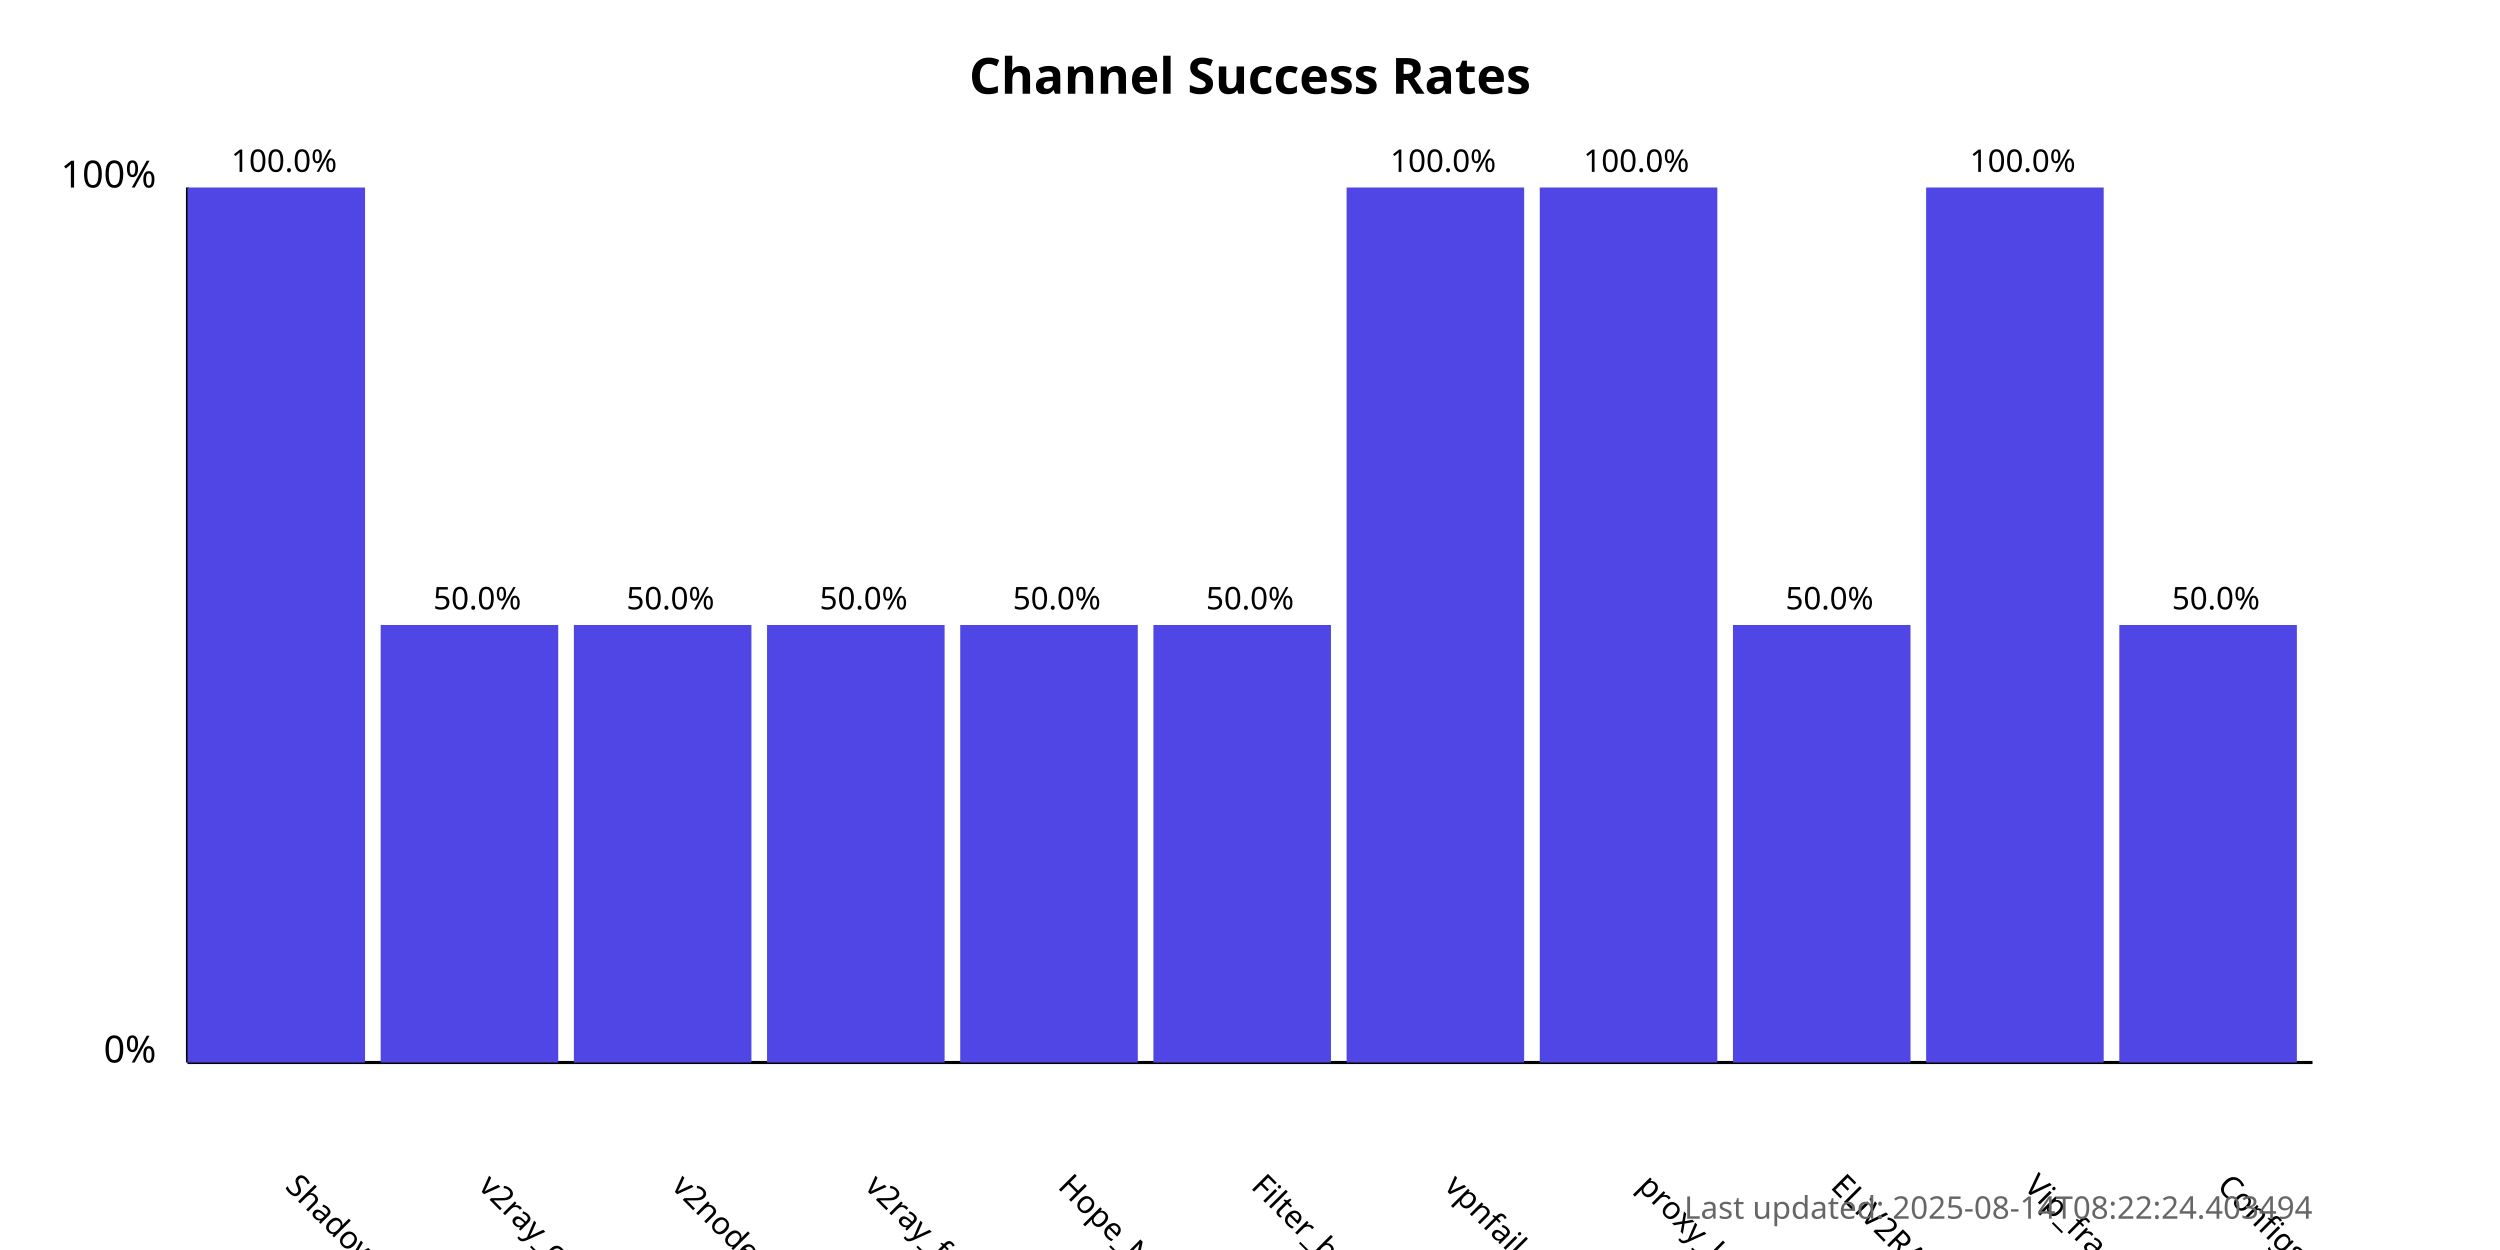
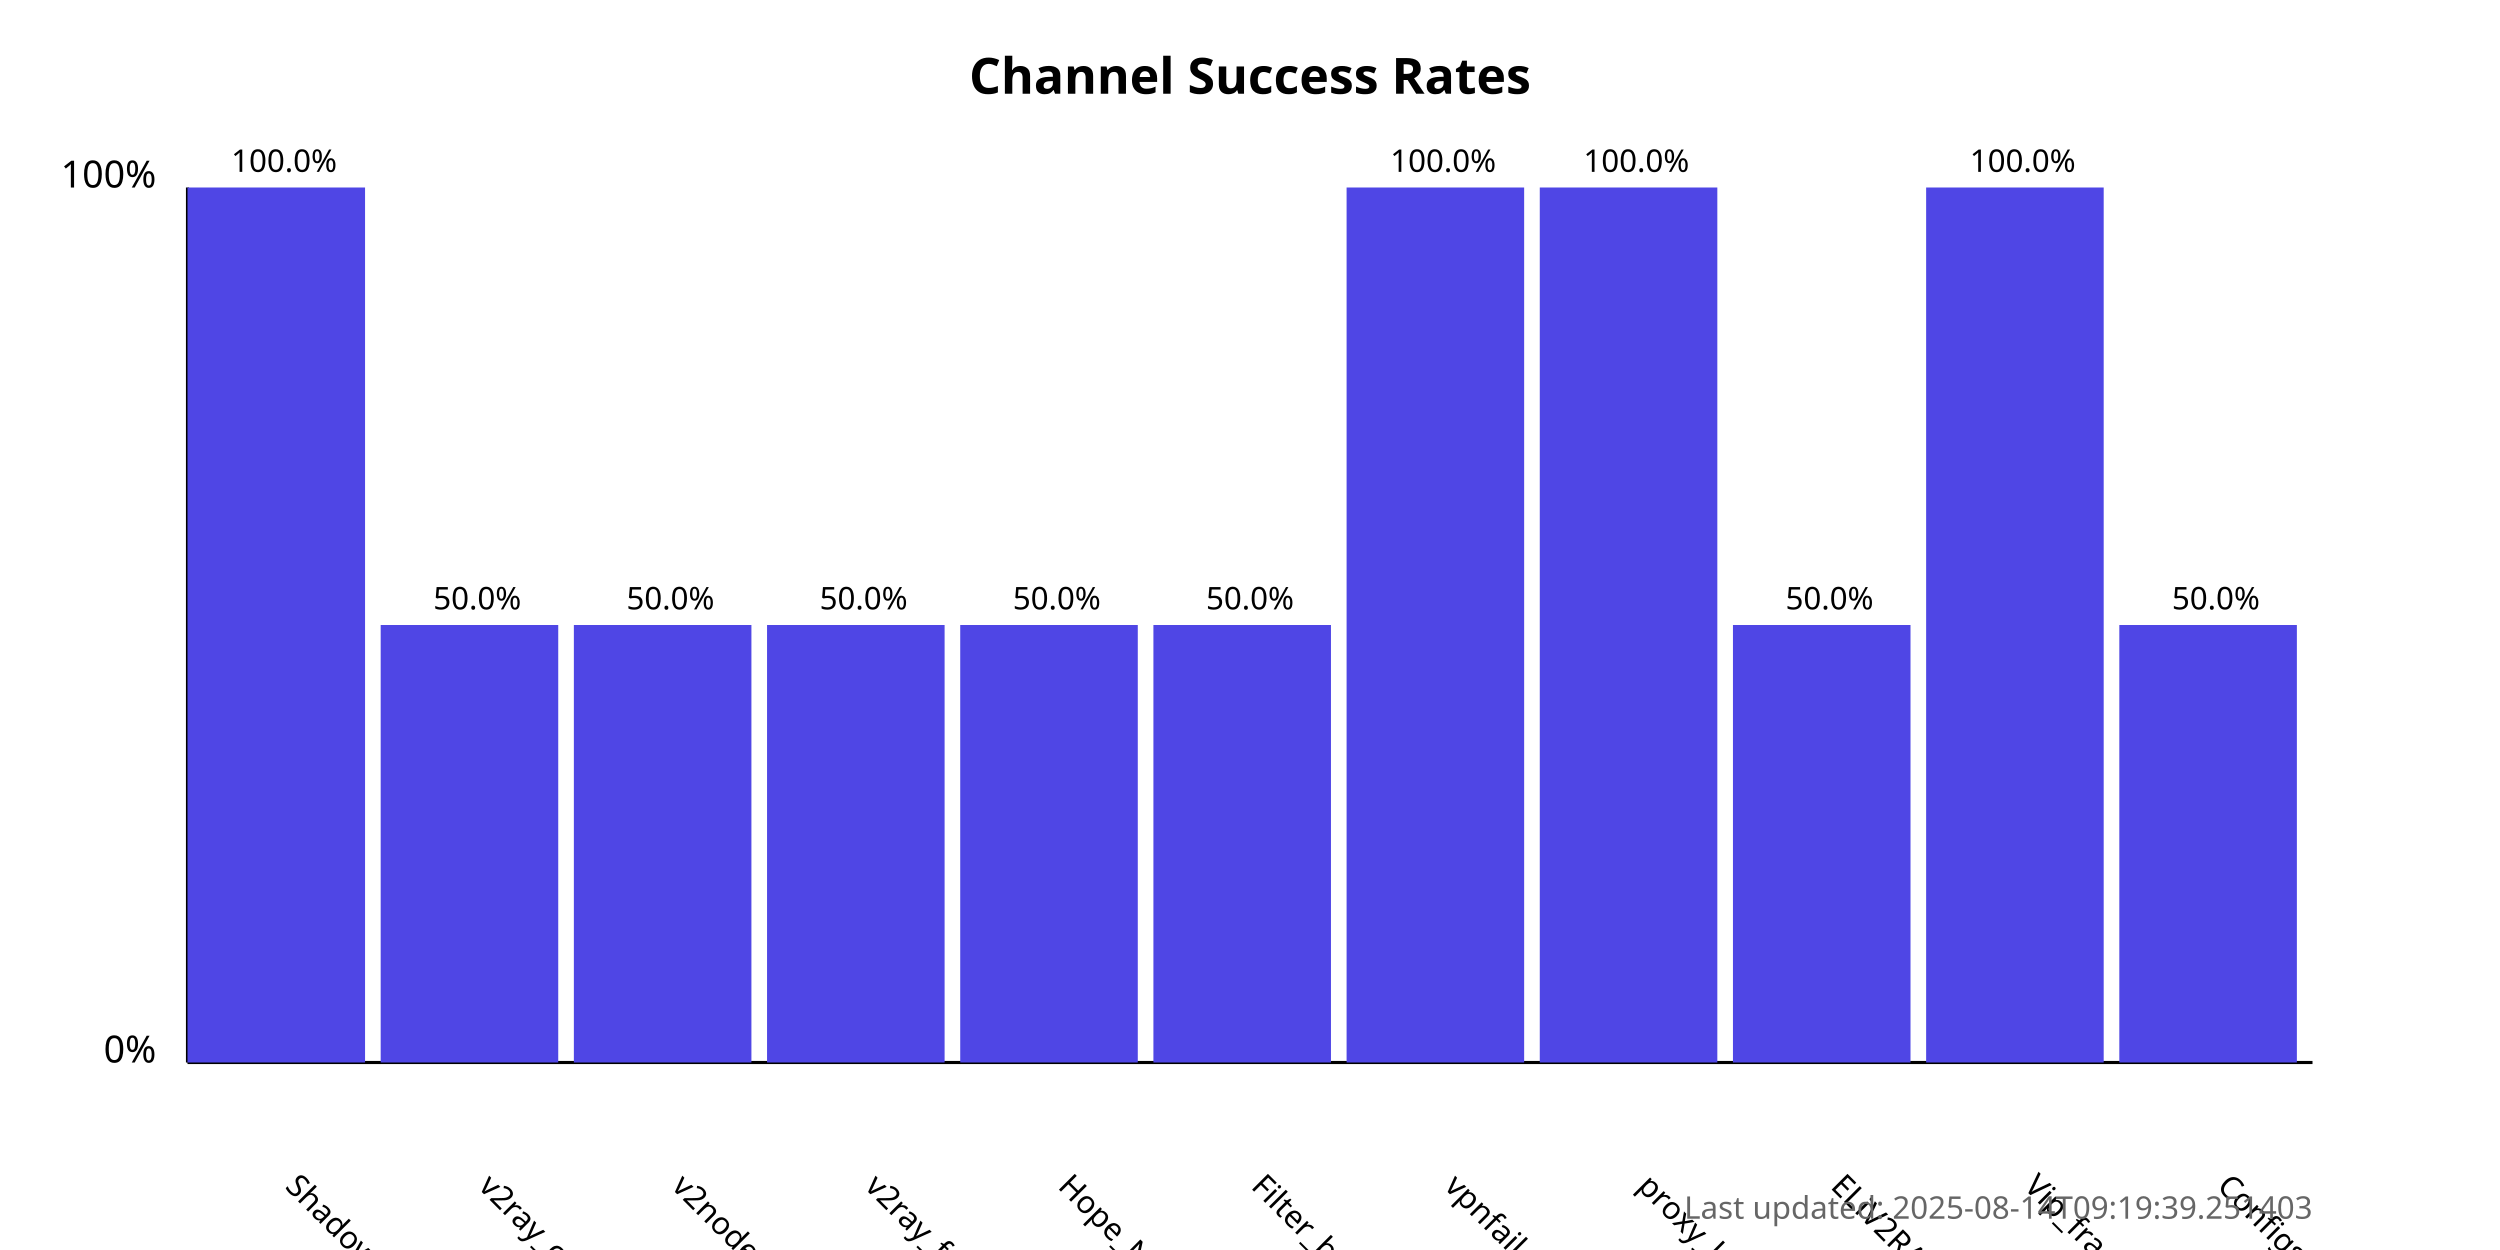
<svg xmlns="http://www.w3.org/2000/svg" width="800" height="400">
  <style>
            .chart-title { font: bold 16px sans-serif; }
            .axis-label { font: 12px sans-serif; }
            .tick-label { font: 10px sans-serif; }
            .bar { fill: #4f46e5; }
            .bar:hover { fill: #6366f1; }
            .timestamp { font: 10px sans-serif; fill: #666; }
        </style>
  <text x="400.0" y="30" text-anchor="middle" class="chart-title">
            Channel Success Rates
        </text>
  <line x1="60" y1="340" x2="60" y2="60" stroke="black" stroke-width="1" />
  <line x1="60" y1="340" x2="740" y2="340" stroke="black" stroke-width="1" />
  <text x="50" y="340" text-anchor="end" class="axis-label">0%</text>
  <text x="50" y="60" text-anchor="end" class="axis-label">100%</text>
  <g>
    <rect x="60" y="60.0" width="56.818" height="280.0" class="bar" />
    <text x="90.909" y="380" transform="rotate(45, 90.90909, 380)" text-anchor="start" class="tick-label">
                ShadowProxy66
            </text>
    <text x="90.909" y="55.0" text-anchor="middle" class="tick-label">
                100.0%
            </text>
  </g>
  <g>
    <rect x="121.818" y="200.0" width="56.818" height="140.0" class="bar" />
    <text x="152.727" y="380" transform="rotate(45, 152.7273, 380)" text-anchor="start" class="tick-label">
                v2ray_configs_pool
            </text>
    <text x="152.727" y="195.0" text-anchor="middle" class="tick-label">
                50.0%
            </text>
  </g>
  <g>
    <rect x="183.636" y="200.0" width="56.818" height="140.0" class="bar" />
    <text x="214.545" y="380" transform="rotate(45, 214.5455, 380)" text-anchor="start" class="tick-label">
                v2nodes
            </text>
    <text x="214.545" y="195.0" text-anchor="middle" class="tick-label">
                50.0%
            </text>
  </g>
  <g>
    <rect x="245.455" y="200.0" width="56.818" height="140.0" class="bar" />
    <text x="276.364" y="380" transform="rotate(45, 276.3636, 380)" text-anchor="start" class="tick-label">
                v2ray_free_conf
            </text>
    <text x="276.364" y="195.0" text-anchor="middle" class="tick-label">
                50.0%
            </text>
  </g>
  <g>
    <rect x="307.273" y="200.0" width="56.818" height="140.0" class="bar" />
    <text x="338.182" y="380" transform="rotate(45, 338.1818, 380)" text-anchor="start" class="tick-label">
                Hope_Net
            </text>
    <text x="338.182" y="195.0" text-anchor="middle" class="tick-label">
                50.0%
            </text>
  </g>
  <g>
    <rect x="369.091" y="200.0" width="56.818" height="140.0" class="bar" />
    <text x="400.0" y="380" transform="rotate(45, 400.0, 380)" text-anchor="start" class="tick-label">
                Filter_breaker
            </text>
    <text x="400.0" y="195.0" text-anchor="middle" class="tick-label">
                50.0%
            </text>
  </g>
  <g>
    <rect x="430.909" y="60.0" width="56.818" height="280.0" class="bar" />
    <text x="461.818" y="380" transform="rotate(45, 461.8182, 380)" text-anchor="start" class="tick-label">
                vpnfail_vless
            </text>
    <text x="461.818" y="55.0" text-anchor="middle" class="tick-label">
                100.0%
            </text>
  </g>
  <g>
    <rect x="492.727" y="60.0" width="56.818" height="280.0" class="bar" />
    <text x="523.636" y="380" transform="rotate(45, 523.6364, 380)" text-anchor="start" class="tick-label">
                proxy_kafee
            </text>
    <text x="523.636" y="55.0" text-anchor="middle" class="tick-label">
                100.0%
            </text>
  </g>
  <g>
    <rect x="554.545" y="200.0" width="56.818" height="140.0" class="bar" />
    <text x="585.455" y="380" transform="rotate(45, 585.4545, 380)" text-anchor="start" class="tick-label">
                ELiV2RAY
            </text>
    <text x="585.455" y="195.0" text-anchor="middle" class="tick-label">
                50.0%
            </text>
  </g>
  <g>
    <rect x="616.364" y="60.0" width="56.818" height="280.0" class="bar" />
    <text x="647.273" y="380" transform="rotate(45, 647.2727, 380)" text-anchor="start" class="tick-label">
                Vip_fragment_v2ray
            </text>
    <text x="647.273" y="55.0" text-anchor="middle" class="tick-label">
                100.0%
            </text>
  </g>
  <g>
    <rect x="678.182" y="200.0" width="56.818" height="140.0" class="bar" />
    <text x="709.091" y="380" transform="rotate(45, 709.0909, 380)" text-anchor="start" class="tick-label">
                ConfigsHubPlus
            </text>
    <text x="709.091" y="195.0" text-anchor="middle" class="tick-label">
                50.0%
            </text>
  </g>
  <text x="740" y="390" text-anchor="end" class="timestamp">
-             Last updated: 2025-08-14T08:22:24.403494
+             Last updated: 2025-08-14T09:19:39.251403
        </text>
</svg>
